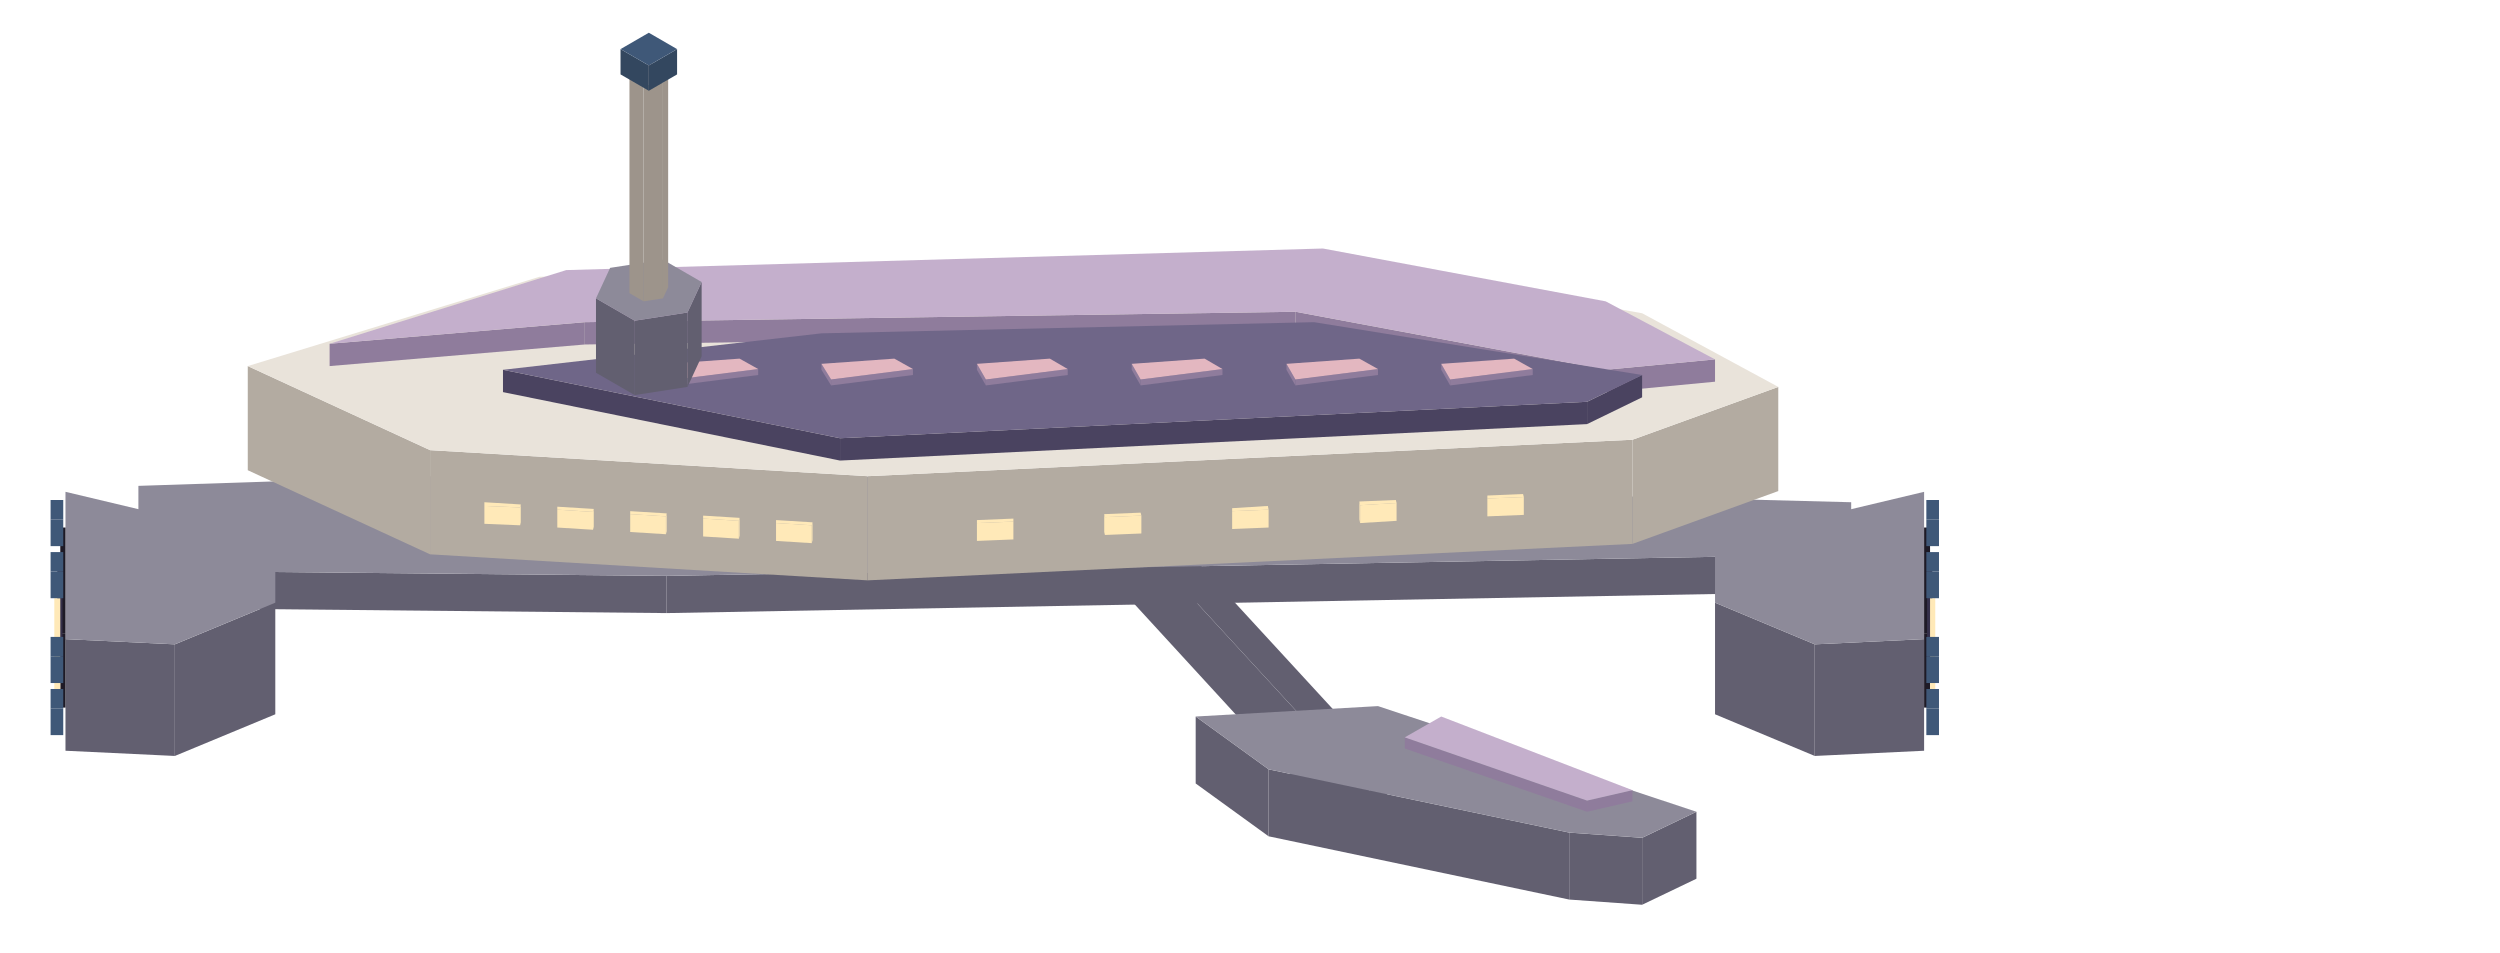
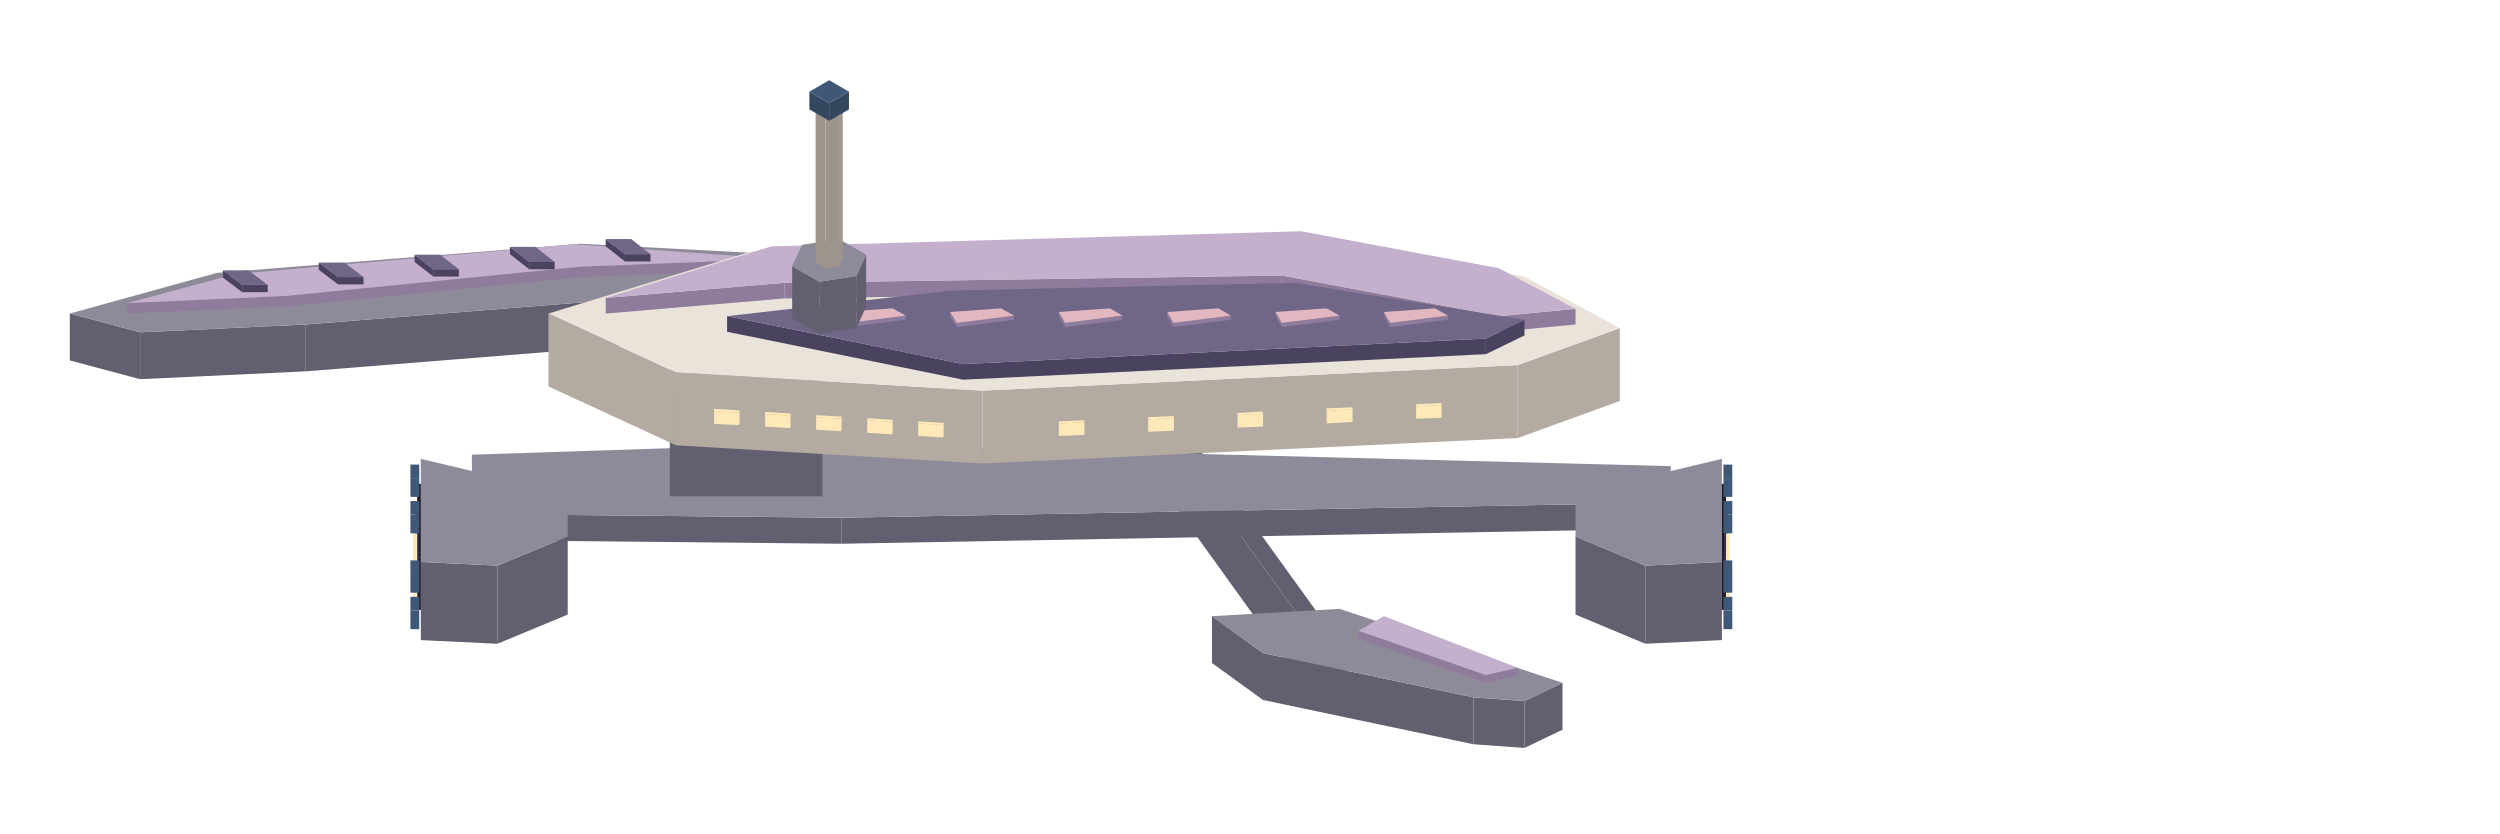
- <svg xmlns="http://www.w3.org/2000/svg" width="220.5" height="84" viewBox="0 0 336 128">
-   <polygon fill="#625f70" points="149.6,68.8 149.6,63.2 186.4,103.2 186.4,108.8" />
-   <polygon fill="#625f70" points="141.1,68.8 149.6,68.8 186.4,108.8 177.8,108.8" />
-   <polygon fill="#cfc5bd" points="141.1,63.2 149.6,63.2 149.6,68.8 141.1,68.8" />
-   <polygon fill="#625f70" points="220.7,112.6 228,109.1 228,118.1 220.7,121.6" />
-   <polygon fill="#625f70" points="210.9,111.9 220.7,112.6 220.7,121.6 210.9,120.9" />
-   <polygon fill="#625f70" points="170.5,103.4 210.9,111.9 210.9,120.9 170.5,112.4" />
-   <polygon fill="#625f70" points="160.7,96.3 170.5,103.4 170.5,112.4 160.7,105.3" />
-   <polygon fill="#8d8a99" points="160.7,96.3 185.2,94.9 228,109.1 220.7,112.6 210.9,111.9 170.5,103.4" />
-   <polygon fill="#8f7c9c" points="213.3,107.6 219.4,106.2 219.4,107.7 213.3,109.1" />
-   <polygon fill="#8f7c9c" points="188.8,99.1 213.3,107.6 213.3,109.1 188.8,100.6" />
-   <polygon fill="#c4afcc" points="193.7,96.3 219.4,106.2 213.3,107.6 188.8,99.1" />
-   <polygon fill="#625f70" points="89.6,77.4 248.8,74.5 248.8,79.5 89.6,82.4" />
-   <polygon fill="#625f70" points="18.6,76.7 89.6,77.4 89.6,82.4 18.6,81.7" />
-   <polygon fill="#8d8a99" points="18.6,65.3 82.3,63.2 248.8,67.5 248.8,74.5 89.6,77.4 18.6,76.7" />
-   <polygon fill="#625f70" points="23.5,86.6 37,81 37,96 23.5,101.6" />
-   <polygon fill="#625f70" points="8.8,85.9 23.5,86.6 23.5,101.6 8.8,100.9" />
-   <polygon fill="#8d8a99" points="37,81 23.5,86.6 8.8,85.9 8.8,66.1 23.5,69.6 37,71.1" />
-   <polygon fill="#1e1a26" points="8.1,85.1 8.8,85.1 8.8,95.1 8.1,95.1" />
-   <polygon fill="#1e1a26" points="8.8,85.1 8.1,85.1 8.1,70.9 8.8,70.9" />
-   <polygon fill="#35304a" points="7.7,86.5 8.4,86.5 8.4,89.5 7.7,89.5" />
-   <polygon fill="#35304a" points="8.4,86.5 7.7,86.5 7.7,76.5 8.4,76.5" />
-   <polygon fill="#ffe9b8" points="7.3,91.2 8.1,91.2 8.1,92.8 7.3,92.8" />
-   <polygon fill="#ffe9b8" points="8.1,91.2 7.3,91.2 7.3,80.4 8.1,80.4" />
-   <polygon fill="#3f5878" points="6.8,95.2 8.5,95.2 8.5,98.8 6.8,98.8" />
-   <polygon fill="#3f5878" points="8.5,95.2 6.8,95.2 6.8,92.6 8.5,92.6" />
-   <polygon fill="#3f5878" points="6.8,88.2 8.5,88.2 8.5,91.8 6.8,91.8" />
-   <polygon fill="#3f5878" points="8.5,88.2 6.8,88.2 6.8,85.6 8.5,85.6" />
-   <polygon fill="#3f5878" points="6.8,76.8 8.5,76.8 8.5,80.4 6.8,80.4" />
-   <polygon fill="#3f5878" points="8.5,76.8 6.8,76.8 6.8,74.2 8.5,74.2" />
-   <polygon fill="#3f5878" points="6.8,69.8 8.5,69.8 8.5,73.4 6.8,73.4" />
-   <polygon fill="#3f5878" points="8.5,69.8 6.8,69.8 6.8,67.2 8.5,67.2" />
-   <polygon fill="#625f70" points="243.9,86.6 258.6,85.9 258.6,100.9 243.9,101.6" />
-   <polygon fill="#625f70" points="230.5,81 243.9,86.6 243.9,101.6 230.5,96" />
-   <polygon fill="#8d8a99" points="230.5,71.1 243.9,69.6 258.6,66.1 258.6,85.9 243.9,86.6 230.5,81" />
-   <polygon fill="#1e1a26" points="258.6,85.1 259.4,85.1 259.4,95.1 258.6,95.1" />
-   <polygon fill="#1e1a26" points="258.6,70.9 259.4,70.9 259.4,85.1 258.6,85.1" />
-   <polygon fill="#35304a" points="259,86.5 259.7,86.5 259.7,89.5 259,89.5" />
-   <polygon fill="#35304a" points="259,76.5 259.7,76.5 259.7,86.5 259,86.5" />
-   <polygon fill="#ffe9b8" points="259.4,91.2 260.1,91.2 260.1,92.8 259.4,92.8" />
-   <polygon fill="#ffe9b8" points="259.4,80.4 260.1,80.4 260.1,91.2 259.4,91.2" />
-   <polygon fill="#3f5878" points="258.9,76.8 260.6,76.8 260.6,80.4 258.9,80.4" />
-   <polygon fill="#3f5878" points="258.9,74.2 260.6,74.2 260.6,76.8 258.9,76.8" />
-   <polygon fill="#3f5878" points="258.9,69.8 260.6,69.8 260.6,73.4 258.9,73.4" />
-   <polygon fill="#3f5878" points="258.9,67.2 260.6,67.2 260.6,69.8 258.9,69.8" />
-   <polygon fill="#3f5878" points="258.9,95.2 260.6,95.2 260.6,98.8 258.9,98.8" />
-   <polygon fill="#3f5878" points="258.9,92.6 260.6,92.6 260.6,95.2 258.9,95.2" />
-   <polygon fill="#3f5878" points="258.9,88.2 260.6,88.2 260.6,91.8 258.9,91.8" />
-   <polygon fill="#3f5878" points="258.9,85.6 260.6,85.6 260.6,88.2 258.9,88.2" />
-   <polygon fill="#b3aba1" points="219.4,59.1 239,52 239,66 219.4,73.1" />
-   <polygon fill="#b3aba1" points="116.6,64 219.4,59.1 219.4,73.1 116.6,78" />
-   <polygon fill="#b3aba1" points="57.8,60.5 116.6,64 116.6,78 57.8,74.5" />
-   <polygon fill="#b3aba1" points="33.3,49.2 57.8,60.5 57.8,74.5 33.3,63.2" />
-   <polygon fill="#e9e3da" points="33.3,49.2 72.5,37.2 176.6,34.3 220.7,42.1 239,52 219.4,59.1 116.6,64 57.8,60.5" />
-   <polygon fill="#8f7c9c" points="215.8,49.7 230.5,48.3 230.5,51.3 215.8,52.7" />
-   <polygon fill="#8f7c9c" points="174.1,41.9 215.8,49.7 215.8,52.7 174.1,44.9" />
-   <polygon fill="#8f7c9c" points="78.6,43.3 174.1,41.9 174.1,44.9 78.6,46.3" />
-   <polygon fill="#8f7c9c" points="44.3,46.2 78.6,43.3 78.6,46.3 44.3,49.2" />
-   <polygon fill="#c4afcc" points="44.3,46.2 76.1,36.3 177.8,33.4 215.8,40.5 230.5,48.3 215.8,49.7 174.1,41.9 78.6,43.3" />
-   <polygon fill="#4a4360" points="213.3,54 220.7,50.4 220.7,53.4 213.3,57" />
-   <polygon fill="#4a4360" points="112.9,58.9 213.3,54 213.3,57 112.9,61.9" />
-   <polygon fill="#4a4360" points="67.6,49.7 112.9,58.9 112.9,61.9 67.6,52.7" />
-   <polygon fill="#6f6688" points="67.6,49.7 110.4,44.8 176.6,43.3 220.7,50.4 213.3,54 112.9,58.9" />
-   <polygon fill="#ffe9b8" points="199.9,67 204.8,66.8 204.8,69.2 199.9,69.4" />
-   <polygon fill="#ffe9b8" points="199.9,66.6 199.9,67 199.9,69.4 199.9,69" />
-   <polygon fill="#ffe9b8" points="204.8,66.8 199.9,67 199.9,66.6 204.7,66.4" />
-   <polygon fill="#ffe9b8" points="182.8,67.9 187.7,67.6 187.7,70 182.8,70.3" />
-   <polygon fill="#ffe9b8" points="182.7,67.4 182.8,67.9 182.8,70.3 182.7,69.8" />
-   <polygon fill="#ffe9b8" points="187.7,67.6 182.8,67.9 182.7,67.4 187.6,67.2" />
-   <polygon fill="#ffe9b8" points="165.6,68.7 170.5,68.5 170.5,70.9 165.6,71.1" />
-   <polygon fill="#ffe9b8" points="165.6,68.3 165.6,68.7 165.6,71.1 165.6,70.7" />
-   <polygon fill="#ffe9b8" points="170.5,68.5 165.6,68.7 165.6,68.3 170.4,68" />
-   <polygon fill="#ffe9b8" points="148.5,69.5 153.4,69.3 153.4,71.7 148.5,71.9" />
-   <polygon fill="#ffe9b8" points="148.4,69.1 148.5,69.5 148.5,71.9 148.4,71.5" />
-   <polygon fill="#ffe9b8" points="153.4,69.3 148.5,69.5 148.4,69.1 153.3,68.9" />
-   <polygon fill="#ffe9b8" points="131.3,70.3 136.2,70.1 136.2,72.5 131.3,72.7" />
-   <polygon fill="#ffe9b8" points="131.3,69.9 131.3,70.3 131.3,72.7 131.3,72.3" />
-   <polygon fill="#ffe9b8" points="136.2,70.1 131.3,70.3 131.3,69.9 136.2,69.7" />
-   <polygon fill="#ffe9b8" points="104.3,70.3 109.1,70.6 109.1,73 104.3,72.7" />
-   <polygon fill="#ffe9b8" points="109.1,70.6 109.2,70.2 109.2,72.6 109.1,73" />
-   <polygon fill="#ffe9b8" points="109.1,70.6 104.3,70.3 104.3,69.9 109.2,70.2" />
-   <polygon fill="#ffe9b8" points="94.5,69.7 99.3,70 99.3,72.4 94.5,72.1" />
-   <polygon fill="#ffe9b8" points="99.3,70 99.4,69.6 99.4,72 99.3,72.4" />
-   <polygon fill="#ffe9b8" points="99.3,70 94.5,69.7 94.5,69.3 99.4,69.6" />
-   <polygon fill="#ffe9b8" points="84.7,69.1 89.5,69.4 89.5,71.8 84.7,71.5" />
-   <polygon fill="#ffe9b8" points="89.5,69.4 89.6,69 89.6,71.4 89.5,71.8" />
-   <polygon fill="#ffe9b8" points="89.5,69.4 84.7,69.1 84.7,68.7 89.6,69" />
-   <polygon fill="#ffe9b8" points="74.9,68.5 79.7,68.8 79.7,71.2 74.9,70.9" />
-   <polygon fill="#ffe9b8" points="79.7,68.8 79.8,68.4 79.8,70.8 79.7,71.2" />
-   <polygon fill="#ffe9b8" points="79.7,68.8 74.9,68.5 74.9,68.1 79.8,68.4" />
-   <polygon fill="#ffe9b8" points="65.1,68 69.9,68.2 69.9,70.6 65.1,70.4" />
-   <polygon fill="#ffe9b8" points="69.9,68.2 70,67.8 70,70.2 69.9,70.6" />
-   <polygon fill="#ffe9b8" points="69.9,68.2 65.1,68 65.1,67.5 70,67.8" />
-   <polygon fill="#8f7c9c" points="90.8,51 101.9,49.6 101.9,50.4 90.8,51.8" />
-   <polygon fill="#8f7c9c" points="89.6,48.9 90.8,51 90.8,51.8 89.6,49.7" />
-   <polygon fill="#e3b7c0" points="89.6,48.9 99.4,48.2 101.9,49.6 90.8,51" />
-   <polygon fill="#8f7c9c" points="111.7,51 122.7,49.6 122.7,50.4 111.7,51.8" />
-   <polygon fill="#8f7c9c" points="110.4,48.9 111.7,51 111.7,51.8 110.4,49.7" />
-   <polygon fill="#e3b7c0" points="110.4,48.9 120.2,48.2 122.7,49.6 111.7,51" />
-   <polygon fill="#8f7c9c" points="132.5,51 143.5,49.6 143.5,50.4 132.5,51.8" />
-   <polygon fill="#8f7c9c" points="131.3,48.9 132.5,51 132.5,51.8 131.3,49.7" />
-   <polygon fill="#e3b7c0" points="131.3,48.9 141.1,48.2 143.5,49.6 132.5,51" />
-   <polygon fill="#8f7c9c" points="153.3,51 164.3,49.6 164.3,50.4 153.3,51.8" />
-   <polygon fill="#8f7c9c" points="152.1,48.9 153.3,51 153.3,51.8 152.1,49.7" />
-   <polygon fill="#e3b7c0" points="152.1,48.9 161.9,48.2 164.3,49.6 153.3,51" />
-   <polygon fill="#8f7c9c" points="174.1,51 185.2,49.6 185.2,50.4 174.1,51.8" />
-   <polygon fill="#8f7c9c" points="172.9,48.9 174.1,51 174.1,51.8 172.9,49.7" />
-   <polygon fill="#e3b7c0" points="172.9,48.9 182.7,48.2 185.2,49.6 174.1,51" />
-   <polygon fill="#8f7c9c" points="194.9,51 206,49.6 206,50.4 194.9,51.8" />
-   <polygon fill="#8f7c9c" points="193.7,48.9 194.9,51 194.9,51.8 193.7,49.7" />
-   <polygon fill="#e3b7c0" points="193.7,48.9 203.5,48.2 206,49.6 194.9,51" />
-   <polygon fill="#625f70" points="85.3,43.1 92.4,42 92.4,52 85.3,53.1" />
-   <polygon fill="#625f70" points="80.1,40.1 85.3,43.1 85.3,53.1 80.1,50.1" />
-   <polygon fill="#625f70" points="92.4,42 94.3,37.9 94.3,47.9 92.4,52" />
-   <polygon fill="#8d8a99" points="92.4,42 85.3,43.1 80.1,40.1 82,36 89.1,34.9 94.3,37.9" />
-   <polygon fill="#9d948b" points="86.5,11.5 89.1,11.1 89.1,40.1 86.5,40.5" />
-   <polygon fill="#9d948b" points="84.6,10.4 86.5,11.5 86.5,40.5 84.6,39.4" />
-   <polygon fill="#9d948b" points="89.1,11.1 89.8,9.6 89.8,38.6 89.1,40.1" />
-   <polygon fill="#cfc5bd" points="89.1,11.1 86.5,11.5 84.6,10.4 85.3,8.9 87.9,8.5 89.8,9.6" />
-   <polygon fill="#33475f" points="87.2,8.8 91,6.6 91,10 87.2,12.2" />
-   <polygon fill="#33475f" points="83.4,6.6 87.2,8.8 87.2,12.2 83.4,10" />
-   <polygon fill="#3f5878" points="87.2,4.4 91,6.6 87.2,8.8 83.4,6.6" />
+ <svg xmlns="http://www.w3.org/2000/svg" width="315" height="105" viewBox="0 0 480 160">
+   <polygon fill="#625f70" points="221.6,79.8 221.6,74.2 258.4,125.2 258.4,130.8" />
+   <polygon fill="#625f70" points="213.1,79.8 221.6,79.8 258.4,130.8 249.8,130.8" />
+   <polygon fill="#cfc5bd" points="213.1,74.2 221.6,74.2 221.6,79.8 213.1,79.8" />
+   <polygon fill="#625f70" points="292.7,134.6 300,131.1 300,140.1 292.7,143.6" />
+   <polygon fill="#625f70" points="282.9,133.9 292.7,134.6 292.7,143.6 282.9,142.9" />
+   <polygon fill="#625f70" points="242.5,125.4 282.9,133.9 282.9,142.9 242.5,134.4" />
+   <polygon fill="#625f70" points="232.7,118.3 242.5,125.4 242.5,134.4 232.7,127.3" />
+   <polygon fill="#8d8a99" points="232.7,118.3 257.2,116.9 300,131.1 292.7,134.6 282.9,133.9 242.5,125.4" />
+   <polygon fill="#8f7c9c" points="285.3,129.6 291.4,128.2 291.4,129.7 285.3,131.1" />
+   <polygon fill="#8f7c9c" points="260.8,121.1 285.3,129.6 285.3,131.1 260.8,122.6" />
+   <polygon fill="#c4afcc" points="265.7,118.3 291.4,128.2 285.3,129.6 260.8,121.1" />
+   <polygon fill="#625f70" points="161.6,99.4 320.8,96.5 320.8,101.5 161.6,104.4" />
+   <polygon fill="#625f70" points="90.6,98.7 161.6,99.4 161.6,104.4 90.6,103.7" />
+   <polygon fill="#8d8a99" points="90.6,87.3 154.3,85.2 320.8,89.5 320.8,96.5 161.6,99.4 90.6,98.7" />
+   <polygon fill="#625f70" points="95.5,108.6 109,103 109,118 95.5,123.6" />
+   <polygon fill="#625f70" points="80.8,107.9 95.5,108.6 95.5,123.6 80.8,122.9" />
+   <polygon fill="#8d8a99" points="109,103 95.5,108.6 80.8,107.9 80.8,88.1 95.5,91.6 109,93.1" />
+   <polygon fill="#1e1a26" points="80.1,107.1 80.8,107.1 80.8,117.1 80.1,117.1" />
+   <polygon fill="#1e1a26" points="80.8,107.1 80.1,107.1 80.1,92.9 80.8,92.9" />
+   <polygon fill="#35304a" points="79.7,108.5 80.4,108.5 80.4,111.5 79.7,111.5" />
+   <polygon fill="#35304a" points="80.4,108.5 79.7,108.5 79.7,98.5 80.4,98.5" />
+   <polygon fill="#ffe9b8" points="79.3,113.2 80.1,113.2 80.1,114.8 79.3,114.8" />
+   <polygon fill="#ffe9b8" points="80.1,113.2 79.3,113.2 79.3,102.4 80.1,102.4" />
+   <polygon fill="#3f5878" points="78.8,117.2 80.5,117.2 80.5,120.8 78.8,120.8" />
+   <polygon fill="#3f5878" points="80.5,117.2 78.8,117.2 78.8,114.6 80.5,114.6" />
+   <polygon fill="#3f5878" points="78.8,110.2 80.5,110.2 80.5,113.8 78.8,113.8" />
+   <polygon fill="#3f5878" points="80.5,110.2 78.8,110.2 78.8,107.6 80.5,107.6" />
+   <polygon fill="#3f5878" points="78.8,98.8 80.5,98.8 80.5,102.4 78.8,102.4" />
+   <polygon fill="#3f5878" points="80.5,98.8 78.8,98.8 78.8,96.2 80.5,96.2" />
+   <polygon fill="#3f5878" points="78.8,91.8 80.5,91.8 80.5,95.4 78.8,95.4" />
+   <polygon fill="#3f5878" points="80.5,91.8 78.8,91.8 78.8,89.2 80.5,89.2" />
+   <polygon fill="#625f70" points="315.9,108.6 330.6,107.9 330.6,122.9 315.9,123.6" />
+   <polygon fill="#625f70" points="302.5,103 315.9,108.6 315.9,123.6 302.5,118" />
+   <polygon fill="#8d8a99" points="302.5,93.1 315.9,91.6 330.6,88.1 330.6,107.9 315.9,108.6 302.5,103" />
+   <polygon fill="#1e1a26" points="330.6,107.1 331.4,107.1 331.4,117.1 330.6,117.1" />
+   <polygon fill="#1e1a26" points="330.6,92.9 331.4,92.9 331.4,107.1 330.6,107.1" />
+   <polygon fill="#35304a" points="331,108.5 331.7,108.5 331.7,111.5 331,111.5" />
+   <polygon fill="#35304a" points="331,98.5 331.7,98.5 331.7,108.5 331,108.5" />
+   <polygon fill="#ffe9b8" points="331.4,113.2 332.1,113.2 332.1,114.8 331.4,114.8" />
+   <polygon fill="#ffe9b8" points="331.4,102.4 332.1,102.4 332.1,113.2 331.4,113.2" />
+   <polygon fill="#3f5878" points="330.9,98.8 332.6,98.8 332.6,102.4 330.9,102.4" />
+   <polygon fill="#3f5878" points="330.9,96.2 332.6,96.2 332.6,98.8 330.9,98.8" />
+   <polygon fill="#3f5878" points="330.9,91.8 332.6,91.8 332.6,95.4 330.9,95.4" />
+   <polygon fill="#3f5878" points="330.9,89.2 332.6,89.2 332.6,91.8 330.9,91.8" />
+   <polygon fill="#3f5878" points="330.9,117.2 332.6,117.2 332.6,120.8 330.9,120.8" />
+   <polygon fill="#3f5878" points="330.9,114.6 332.6,114.6 332.6,117.2 330.9,117.2" />
+   <polygon fill="#3f5878" points="330.9,110.2 332.6,110.2 332.6,113.8 330.9,113.8" />
+   <polygon fill="#3f5878" points="330.9,107.6 332.6,107.6 332.6,110.2 330.9,110.2" />
+   <polygon fill="#625f70" points="128.6,56.7 173.9,54.6 173.9,63.6 128.6,65.7" />
+   <polygon fill="#625f70" points="58.7,62.3 128.6,56.7 128.6,65.7 58.7,71.3" />
+   <polygon fill="#625f70" points="26.9,63.8 58.7,62.3 58.7,71.3 26.9,72.8" />
+   <polygon fill="#625f70" points="13.4,60.2 26.9,63.8 26.9,72.8 13.4,69.2" />
+   <polygon fill="#8d8a99" points="13.4,60.2 41.6,52.4 111.4,46.8 164.1,49.6 173.9,54.6 128.6,56.7 58.7,62.3 26.9,63.8" />
+   <polygon fill="#8f7c9c" points="111.4,51.2 149.4,49.7 149.4,51.7 111.4,53.2" />
+   <polygon fill="#8f7c9c" points="55.1,56.8 111.4,51.2 111.4,53.2 55.1,58.8" />
+   <polygon fill="#8f7c9c" points="24.4,58.2 55.1,56.8 55.1,58.8 24.4,60.2" />
+   <polygon fill="#c4afcc" points="24.4,58.2 45.3,52.6 110.2,46.9 149.4,49.7 111.4,51.2 55.1,56.8" />
+   <polygon fill="#4a4360" points="46.5,54.7 51.4,54.7 51.4,56.1 46.5,56.1" />
+   <polygon fill="#4a4360" points="42.8,51.9 46.5,54.7 46.5,56.1 42.8,53.3" />
+   <polygon fill="#6f6688" points="42.8,51.9 47.7,51.9 51.4,54.7 46.5,54.7" />
+   <polygon fill="#4a4360" points="64.9,53.2 69.8,53.2 69.8,54.6 64.9,54.6" />
+   <polygon fill="#4a4360" points="61.2,50.4 64.9,53.2 64.9,54.6 61.2,51.8" />
+   <polygon fill="#6f6688" points="61.2,50.4 66.1,50.4 69.8,53.2 64.9,53.2" />
+   <polygon fill="#4a4360" points="83.2,51.7 88.1,51.7 88.1,53.1 83.2,53.1" />
+   <polygon fill="#4a4360" points="79.6,48.9 83.2,51.7 83.2,53.1 79.6,50.3" />
+   <polygon fill="#6f6688" points="79.6,48.9 84.5,48.9 88.1,51.7 83.2,51.7" />
+   <polygon fill="#4a4360" points="101.6,50.3 106.5,50.3 106.5,51.7 101.6,51.7" />
+   <polygon fill="#4a4360" points="97.9,47.4 101.6,50.3 101.6,51.7 97.9,48.8" />
+   <polygon fill="#6f6688" points="97.9,47.4 102.8,47.4 106.5,50.3 101.6,50.3" />
+   <polygon fill="#4a4360" points="120,48.8 124.9,48.8 124.9,50.2 120,50.2" />
+   <polygon fill="#4a4360" points="116.3,45.9 120,48.8 120,50.2 116.3,47.3" />
+   <polygon fill="#6f6688" points="116.3,45.9 121.2,45.9 124.9,48.8 120,48.8" />
+   <polygon fill="#625f70" points="128.6,75.3 157.9,75.3 157.9,95.3 128.6,95.3" />
+   <polygon fill="#8d8a99" points="128.6,66.8 157.9,66.8 157.9,75.3 128.6,75.3" />
+   <polygon fill="#b3aba1" points="291.4,70.1 311,63 311,77 291.4,84.1" />
+   <polygon fill="#b3aba1" points="188.6,75 291.4,70.1 291.4,84.1 188.6,89" />
+   <polygon fill="#b3aba1" points="129.8,71.5 188.6,75 188.6,89 129.8,85.5" />
+   <polygon fill="#b3aba1" points="105.3,60.2 129.8,71.5 129.8,85.5 105.3,74.2" />
+   <polygon fill="#e9e3da" points="105.3,60.2 144.5,48.2 248.6,45.3 292.7,53.1 311,63 291.4,70.1 188.6,75 129.8,71.5" />
+   <polygon fill="#8f7c9c" points="287.8,60.7 302.5,59.3 302.5,62.3 287.8,63.7" />
+   <polygon fill="#8f7c9c" points="246.1,52.9 287.8,60.7 287.8,63.7 246.1,55.9" />
+   <polygon fill="#8f7c9c" points="150.6,54.3 246.1,52.9 246.1,55.9 150.6,57.3" />
+   <polygon fill="#8f7c9c" points="116.3,57.2 150.6,54.3 150.6,57.3 116.3,60.2" />
+   <polygon fill="#c4afcc" points="116.3,57.2 148.1,47.3 249.8,44.4 287.8,51.5 302.5,59.3 287.8,60.7 246.1,52.9 150.6,54.3" />
+   <polygon fill="#4a4360" points="285.3,65 292.7,61.4 292.7,64.4 285.3,68" />
+   <polygon fill="#4a4360" points="184.9,69.9 285.3,65 285.3,68 184.9,72.9" />
+   <polygon fill="#4a4360" points="139.6,60.7 184.9,69.9 184.9,72.9 139.6,63.7" />
+   <polygon fill="#6f6688" points="139.6,60.7 182.4,55.8 248.6,54.3 292.7,61.4 285.3,65 184.9,69.9" />
+   <polygon fill="#ffe9b8" points="271.9,78 276.8,77.8 276.8,80.2 271.9,80.4" />
+   <polygon fill="#ffe9b8" points="271.9,77.6 271.9,78 271.9,80.4 271.9,80" />
+   <polygon fill="#ffe9b8" points="276.8,77.8 271.9,78 271.9,77.6 276.7,77.4" />
+   <polygon fill="#ffe9b8" points="254.8,78.9 259.7,78.6 259.7,81 254.8,81.3" />
+   <polygon fill="#ffe9b8" points="254.7,78.4 254.8,78.9 254.8,81.3 254.7,80.8" />
+   <polygon fill="#ffe9b8" points="259.7,78.6 254.8,78.9 254.7,78.4 259.6,78.2" />
+   <polygon fill="#ffe9b8" points="237.6,79.7 242.5,79.5 242.5,81.9 237.6,82.1" />
+   <polygon fill="#ffe9b8" points="237.6,79.3 237.6,79.7 237.6,82.1 237.6,81.7" />
+   <polygon fill="#ffe9b8" points="242.5,79.5 237.6,79.7 237.6,79.3 242.4,79" />
+   <polygon fill="#ffe9b8" points="220.5,80.5 225.4,80.3 225.4,82.7 220.5,82.9" />
+   <polygon fill="#ffe9b8" points="220.4,80.1 220.5,80.5 220.5,82.9 220.4,82.5" />
+   <polygon fill="#ffe9b8" points="225.4,80.3 220.5,80.5 220.4,80.1 225.3,79.9" />
+   <polygon fill="#ffe9b8" points="203.3,81.3 208.2,81.1 208.2,83.5 203.3,83.7" />
+   <polygon fill="#ffe9b8" points="203.3,80.9 203.3,81.3 203.3,83.7 203.3,83.3" />
+   <polygon fill="#ffe9b8" points="208.2,81.1 203.3,81.3 203.3,80.9 208.2,80.7" />
+   <polygon fill="#ffe9b8" points="176.3,81.3 181.1,81.6 181.1,84 176.3,83.7" />
+   <polygon fill="#ffe9b8" points="181.1,81.6 181.2,81.2 181.2,83.6 181.1,84" />
+   <polygon fill="#ffe9b8" points="181.1,81.6 176.3,81.3 176.3,80.9 181.2,81.2" />
+   <polygon fill="#ffe9b8" points="166.5,80.7 171.3,81 171.3,83.4 166.5,83.1" />
+   <polygon fill="#ffe9b8" points="171.3,81 171.4,80.6 171.4,83 171.3,83.4" />
+   <polygon fill="#ffe9b8" points="171.3,81 166.5,80.7 166.5,80.3 171.4,80.6" />
+   <polygon fill="#ffe9b8" points="156.7,80.1 161.5,80.4 161.5,82.8 156.7,82.5" />
+   <polygon fill="#ffe9b8" points="161.5,80.4 161.6,80 161.6,82.4 161.5,82.8" />
+   <polygon fill="#ffe9b8" points="161.5,80.4 156.7,80.1 156.7,79.7 161.6,80" />
+   <polygon fill="#ffe9b8" points="146.9,79.5 151.7,79.8 151.7,82.2 146.9,81.9" />
+   <polygon fill="#ffe9b8" points="151.7,79.8 151.8,79.4 151.8,81.8 151.7,82.2" />
+   <polygon fill="#ffe9b8" points="151.7,79.8 146.9,79.5 146.9,79.1 151.8,79.4" />
+   <polygon fill="#ffe9b8" points="137.1,79 141.9,79.2 141.9,81.6 137.1,81.4" />
+   <polygon fill="#ffe9b8" points="141.9,79.2 142,78.8 142,81.2 141.9,81.6" />
+   <polygon fill="#ffe9b8" points="141.9,79.2 137.1,79 137.1,78.5 142,78.8" />
+   <polygon fill="#8f7c9c" points="162.8,62 173.9,60.6 173.9,61.4 162.8,62.8" />
+   <polygon fill="#8f7c9c" points="161.6,59.9 162.8,62 162.8,62.8 161.6,60.7" />
+   <polygon fill="#e3b7c0" points="161.6,59.9 171.4,59.2 173.9,60.6 162.8,62" />
+   <polygon fill="#8f7c9c" points="183.7,62 194.7,60.6 194.7,61.4 183.7,62.8" />
+   <polygon fill="#8f7c9c" points="182.4,59.9 183.7,62 183.7,62.8 182.4,60.7" />
+   <polygon fill="#e3b7c0" points="182.4,59.9 192.2,59.2 194.7,60.6 183.7,62" />
+   <polygon fill="#8f7c9c" points="204.5,62 215.5,60.6 215.5,61.4 204.5,62.8" />
+   <polygon fill="#8f7c9c" points="203.3,59.9 204.5,62 204.5,62.8 203.3,60.7" />
+   <polygon fill="#e3b7c0" points="203.3,59.9 213.1,59.2 215.5,60.6 204.5,62" />
+   <polygon fill="#8f7c9c" points="225.3,62 236.3,60.6 236.3,61.4 225.3,62.8" />
+   <polygon fill="#8f7c9c" points="224.1,59.9 225.3,62 225.3,62.8 224.1,60.7" />
+   <polygon fill="#e3b7c0" points="224.1,59.9 233.9,59.2 236.3,60.6 225.3,62" />
+   <polygon fill="#8f7c9c" points="246.1,62 257.2,60.6 257.2,61.4 246.1,62.8" />
+   <polygon fill="#8f7c9c" points="244.9,59.9 246.1,62 246.1,62.8 244.9,60.7" />
+   <polygon fill="#e3b7c0" points="244.9,59.9 254.7,59.2 257.2,60.6 246.1,62" />
+   <polygon fill="#8f7c9c" points="266.9,62 278,60.6 278,61.4 266.9,62.8" />
+   <polygon fill="#8f7c9c" points="265.7,59.9 266.9,62 266.9,62.8 265.7,60.7" />
+   <polygon fill="#e3b7c0" points="265.7,59.9 275.5,59.2 278,60.6 266.9,62" />
+   <polygon fill="#625f70" points="157.3,54.1 164.4,53 164.4,63 157.3,64.1" />
+   <polygon fill="#625f70" points="152.1,51.1 157.3,54.1 157.3,64.1 152.1,61.1" />
+   <polygon fill="#625f70" points="164.4,53 166.3,48.9 166.3,58.9 164.4,63" />
+   <polygon fill="#8d8a99" points="164.4,53 157.3,54.1 152.1,51.1 154,47 161.1,45.9 166.3,48.9" />
+   <polygon fill="#9d948b" points="158.5,22.5 161.1,22.1 161.1,51.1 158.5,51.5" />
+   <polygon fill="#9d948b" points="156.6,21.4 158.5,22.5 158.5,51.5 156.6,50.4" />
+   <polygon fill="#9d948b" points="161.1,22.1 161.8,20.6 161.8,49.6 161.1,51.1" />
+   <polygon fill="#cfc5bd" points="161.1,22.1 158.5,22.5 156.6,21.4 157.3,19.9 159.9,19.5 161.8,20.6" />
+   <polygon fill="#33475f" points="159.2,19.8 163,17.6 163,21 159.2,23.2" />
+   <polygon fill="#33475f" points="155.4,17.6 159.2,19.8 159.2,23.2 155.4,21" />
+   <polygon fill="#3f5878" points="159.2,15.4 163,17.6 159.2,19.8 155.4,17.6" />
</svg>
